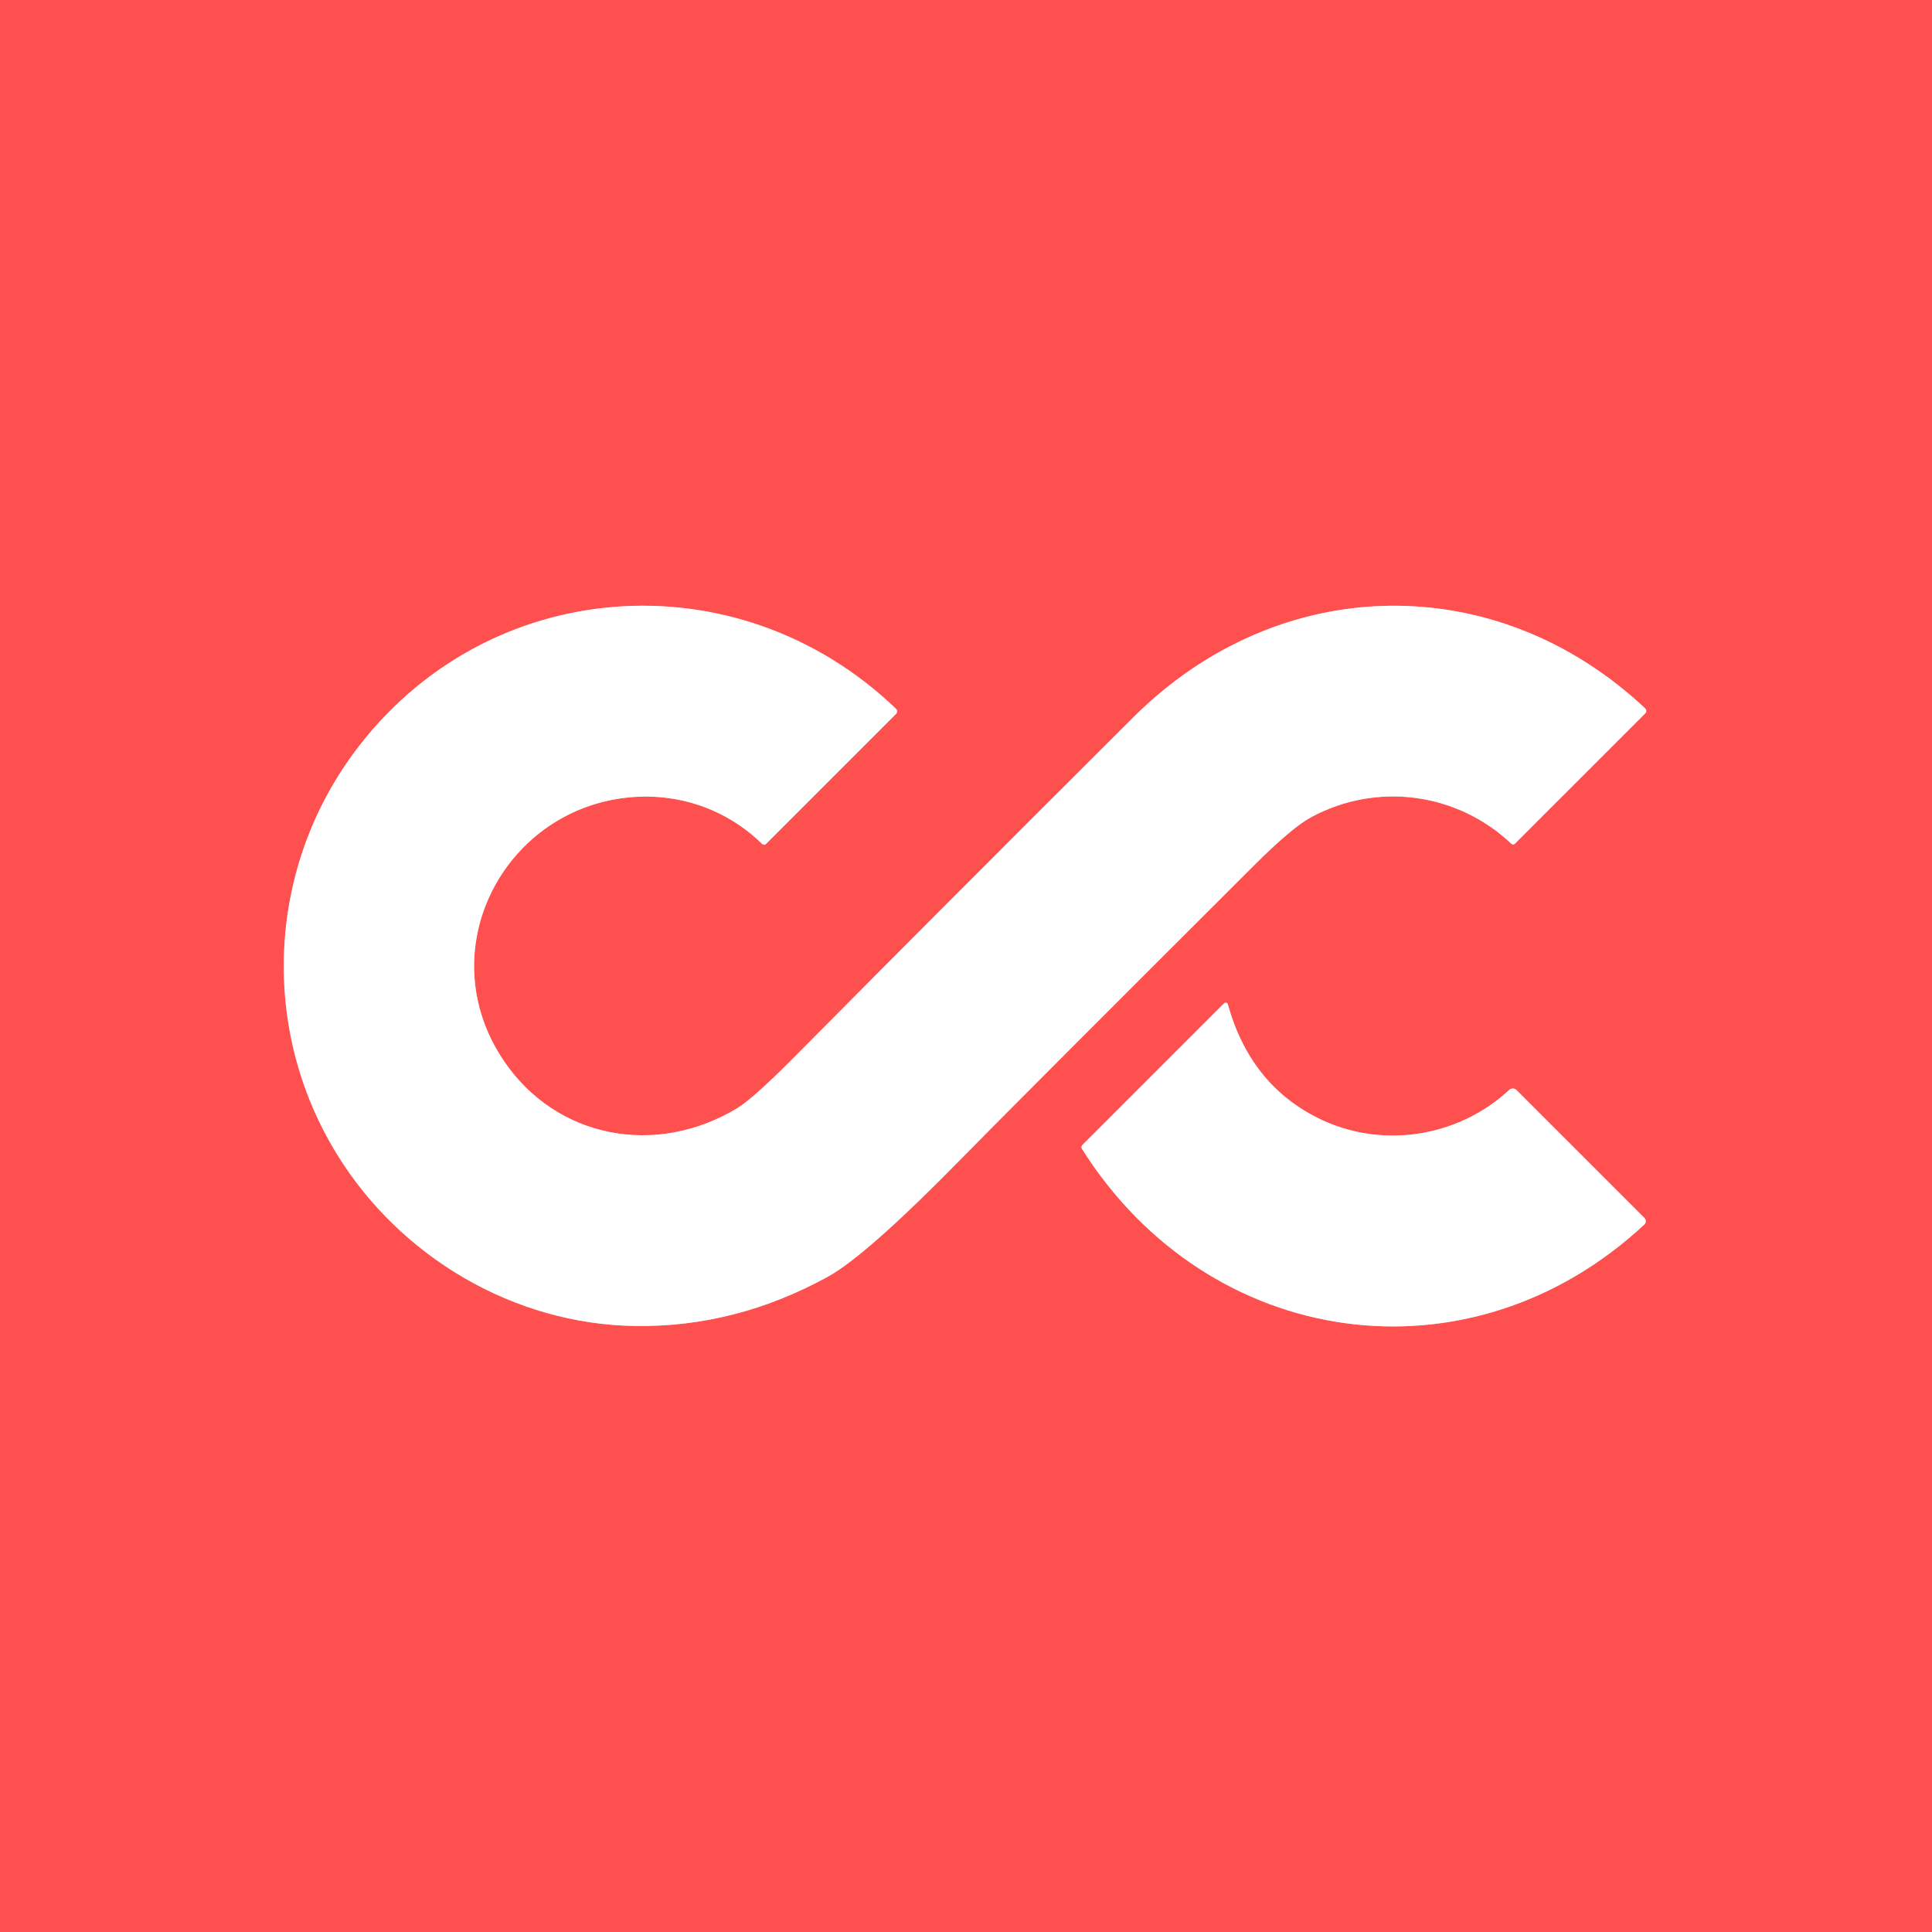
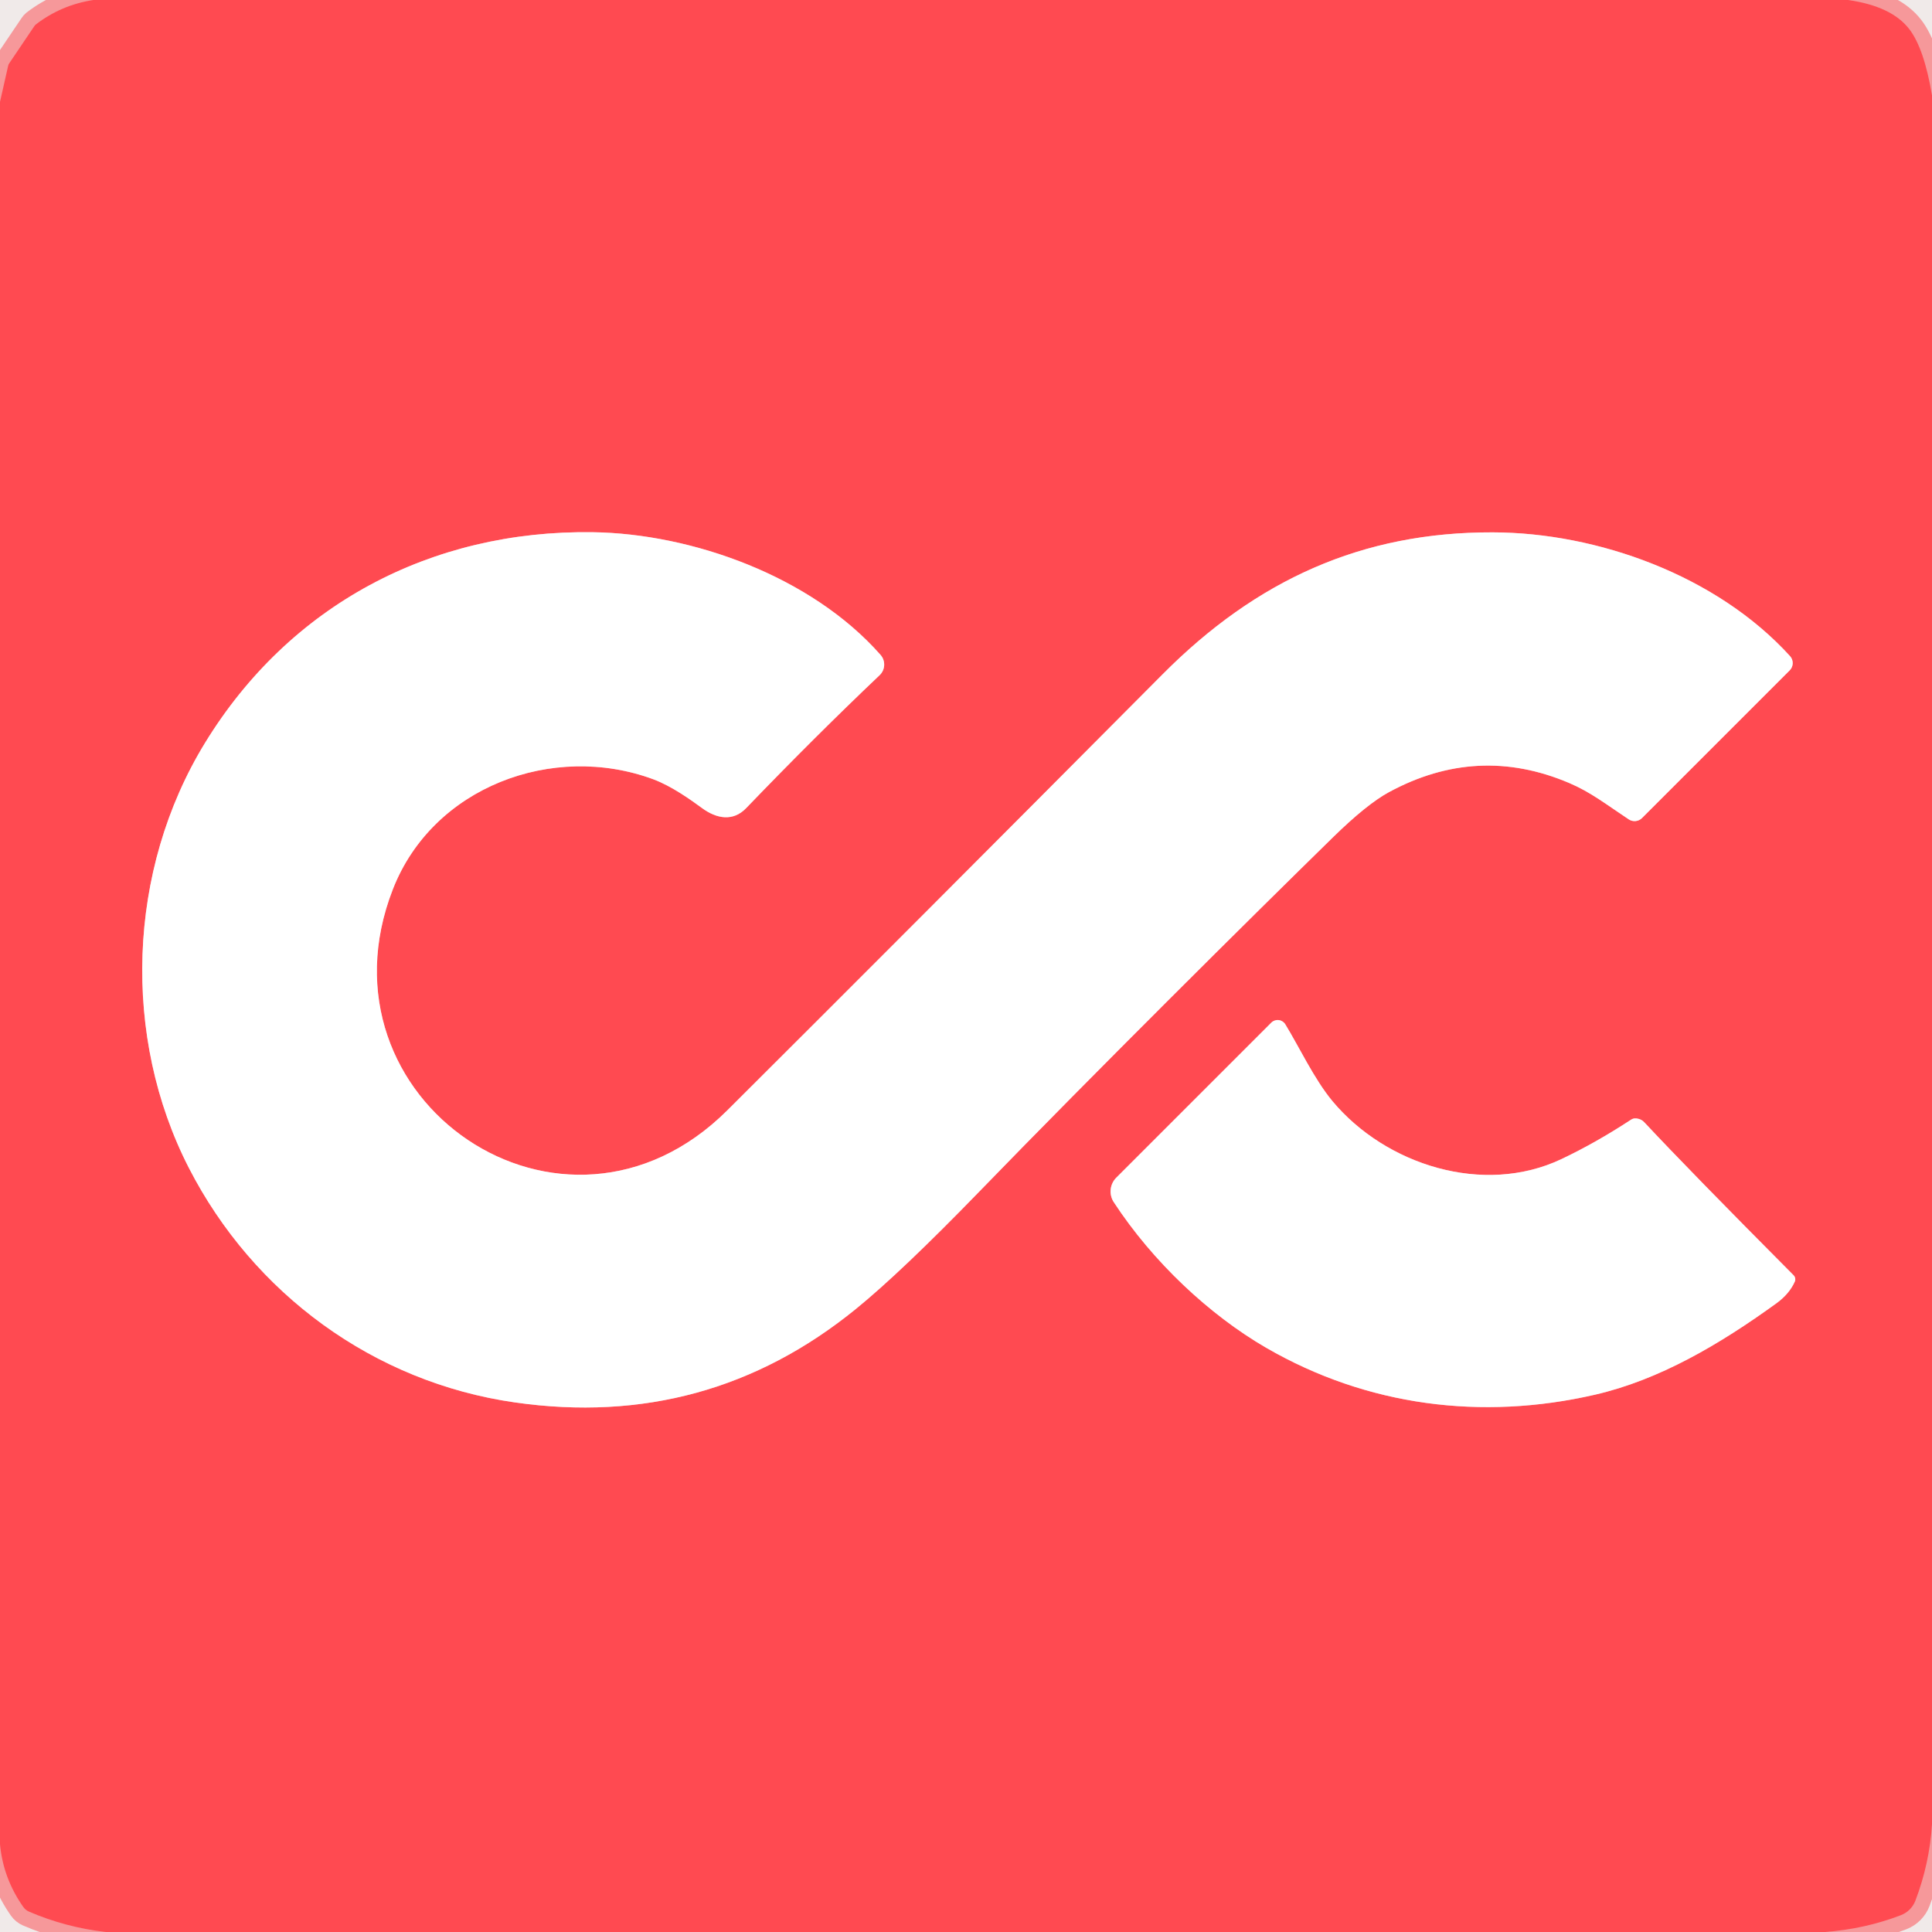
- <svg xmlns="http://www.w3.org/2000/svg" version="1.1" viewBox="0.00 0.00 248.00 248.00" width="128" height="128">
+ <svg xmlns="http://www.w3.org/2000/svg" version="1.1" viewBox="0.00 0.00 256.00 256.00" width="128" height="128">
  <g stroke-width="2.00" fill="none" stroke-linecap="butt">
-     <path stroke="#ffa8a8" vector-effect="non-scaling-stroke" d="   M 97.83 108.33   A 0.36 0.36 0.0 0 0 98.33 108.33   L 115.01 91.65   A 0.48 0.47 -46.3 0 0 115.00 90.97   C 94.54 71.36 62.25 73.84 45.42 96.65   C 34.28 111.76 33.41 132.17 43.26 148.17   C 51.37 161.35 65.97 170.00 81.56 170.21   Q 94.44 170.39 106.29 163.87   Q 111.23 161.15 123.47 148.66   Q 129.73 142.27 161.02 111.04   Q 165.86 106.21 168.32 104.89   C 176.78 100.34 187.06 101.74 194.01 108.31   A 0.33 0.31 43.6 0 0 194.45 108.31   L 211.19 91.57   A 0.45 0.45 0.0 0 0 211.18 90.93   C 191.97 72.90 164.16 73.48 145.52 92.04   Q 121.97 115.51 102.20 135.45   Q 96.71 141.00 94.65 142.24   C 84.25 148.55 71.36 146.18 64.61 136.08   C 55.23 122.06 64.53 104.15 80.42 102.39   C 86.91 101.67 93.22 103.81 97.83 108.33" />
-     <path stroke="#ffa8a8" vector-effect="non-scaling-stroke" d="   M 157.13 128.79   L 138.94 146.98   A 0.41 0.41 0.0 0 0 138.89 147.48   C 155.13 173.24 188.57 178.12 211.07 157.19   A 0.58 0.58 0.0 0 0 211.09 156.35   L 194.66 139.92   A 0.67 0.67 0.0 0 0 193.74 139.90   C 187.02 146.14 177.10 147.51 169.10 143.48   Q 160.45 139.13 157.61 128.92   A 0.29 0.29 0.0 0 0 157.13 128.79" />
+     <path stroke="#fe4d53" stroke-opacity="0.529" vector-effect="non-scaling-stroke" d="   M 12.38 0.00   Q 8.14 0.64 4.75 3.24   A 1.16 1.08 -5.9 0 0 4.53 3.49   L 1.23 8.38   A 0.92 0.83 71.8 0 0 1.08 8.72   L 0.00 13.50" />
+     <path stroke="#fe4d53" stroke-opacity="0.529" vector-effect="non-scaling-stroke" d="   M 244.88 0.00   Q 250.66 0.82 253.00 3.87   Q 254.96 6.43 256.00 12.63" />
+     <path stroke="#fe4d53" stroke-opacity="0.529" vector-effect="non-scaling-stroke" d="   M 256.00 241.73   Q 255.68 246.90 253.80 251.85   A 3.32 3.32 0.0 0 1 251.88 253.77   Q 247.13 255.60 241.81 256.00" />
+     <path stroke="#fe4d53" stroke-opacity="0.529" vector-effect="non-scaling-stroke" d="   M 14.01 256.00   Q 8.69 255.39 3.84 253.30   A 1.80 1.79 84.1 0 1 3.09 252.69   Q 0.42 248.90 0.00 244.38" />
+     <path stroke="#ffa5a8" vector-effect="non-scaling-stroke" d="   M 237.18 86.93   C 227.46 76.24 211.66 70.57 197.79 70.54   C 180.50 70.49 166.49 76.84 154.08 89.32   Q 119.17 124.42 96.38 147.12   C 74.66 168.75 41.19 145.73 52.05 117.85   C 57.33 104.27 73.26 98.33 86.57 103.26   C 89.02 104.17 91.63 106.05 92.99 107.05   C 94.99 108.53 97.16 108.86 98.87 107.08   Q 108.02 97.57 116.55 89.47   A 1.94 1.94 0.0 0 0 116.67 86.77   C 107.48 76.34 91.68 70.71 78.54 70.52   C 57.05 70.22 38.34 80.22 27.19 98.40   C 16.80 115.33 16.15 137.47 25.03 154.76   C 33.57 171.40 49.52 183.16 68.24 185.83   Q 93.69 189.47 113.40 173.45   Q 119.41 168.56 129.73 157.92   C 145.03 142.14 165.73 121.60 176.66 110.91   Q 181.11 106.56 184.03 104.97   Q 195.78 98.60 207.90 103.74   C 210.79 104.97 212.70 106.50 215.82 108.57   A 1.40 1.39 -50.7 0 0 217.58 108.39   L 237.14 88.83   A 1.37 1.37 0.0 0 0 237.18 86.93" />
+     <path stroke="#ffa5a8" vector-effect="non-scaling-stroke" d="   M 217.14 148.26   Q 216.55 148.09 216.16 148.34   Q 211.45 151.43 206.89 153.59   C 196.57 158.48 183.62 154.37 176.55 145.90   C 174.14 143.00 172.08 138.61 170.31 135.73   A 1.19 1.19 0.0 0 0 168.45 135.51   L 147.92 156.04   A 2.59 2.59 0.0 0 0 147.58 159.29   C 152.75 167.19 160.24 174.22 167.78 178.59   C 181.16 186.33 196.35 188.25 211.32 184.81   C 219.85 182.85 227.82 178.17 235.40 172.68   Q 237.09 171.45 237.82 169.82   A 0.76 0.75 34.7 0 0 237.66 168.98   Q 223.81 155.06 217.87 148.70   Q 217.57 148.38 217.14 148.26" />
  </g>
-   <path fill="#ff5050" d="   M 248.00 0.00   L 248.00 248.00   L 0.00 248.00   L 0.00 0.00   L 248.00 0.00   Z   M 97.83 108.33   A 0.36 0.36 0.0 0 0 98.33 108.33   L 115.01 91.65   A 0.48 0.47 -46.3 0 0 115.00 90.97   C 94.54 71.36 62.25 73.84 45.42 96.65   C 34.28 111.76 33.41 132.17 43.26 148.17   C 51.37 161.35 65.97 170.00 81.56 170.21   Q 94.44 170.39 106.29 163.87   Q 111.23 161.15 123.47 148.66   Q 129.73 142.27 161.02 111.04   Q 165.86 106.21 168.32 104.89   C 176.78 100.34 187.06 101.74 194.01 108.31   A 0.33 0.31 43.6 0 0 194.45 108.31   L 211.19 91.57   A 0.45 0.45 0.0 0 0 211.18 90.93   C 191.97 72.90 164.16 73.48 145.52 92.04   Q 121.97 115.51 102.20 135.45   Q 96.71 141.00 94.65 142.24   C 84.25 148.55 71.36 146.18 64.61 136.08   C 55.23 122.06 64.53 104.15 80.42 102.39   C 86.91 101.67 93.22 103.81 97.83 108.33   Z   M 157.13 128.79   L 138.94 146.98   A 0.41 0.41 0.0 0 0 138.89 147.48   C 155.13 173.24 188.57 178.12 211.07 157.19   A 0.58 0.58 0.0 0 0 211.09 156.35   L 194.66 139.92   A 0.67 0.67 0.0 0 0 193.74 139.90   C 187.02 146.14 177.10 147.51 169.10 143.48   Q 160.45 139.13 157.61 128.92   A 0.29 0.29 0.0 0 0 157.13 128.79   Z" />
-   <path fill="#ffffff" d="   M 97.83 108.33   C 93.22 103.81 86.91 101.67 80.42 102.39   C 64.53 104.15 55.23 122.06 64.61 136.08   C 71.36 146.18 84.25 148.55 94.65 142.24   Q 96.71 141.00 102.20 135.45   Q 121.97 115.51 145.52 92.04   C 164.16 73.48 191.97 72.90 211.18 90.93   A 0.45 0.45 0.0 0 1 211.19 91.57   L 194.45 108.31   A 0.33 0.31 43.6 0 1 194.01 108.31   C 187.06 101.74 176.78 100.34 168.32 104.89   Q 165.86 106.21 161.02 111.04   Q 129.73 142.27 123.47 148.66   Q 111.23 161.15 106.29 163.87   Q 94.44 170.39 81.56 170.21   C 65.97 170.00 51.37 161.35 43.26 148.17   C 33.41 132.17 34.28 111.76 45.42 96.65   C 62.25 73.84 94.54 71.36 115.00 90.97   A 0.48 0.47 -46.3 0 1 115.01 91.65   L 98.33 108.33   A 0.36 0.36 0.0 0 1 97.83 108.33   Z" />
-   <path fill="#ffffff" d="   M 157.13 128.79   A 0.29 0.29 0.0 0 1 157.61 128.92   Q 160.45 139.13 169.10 143.48   C 177.10 147.51 187.02 146.14 193.74 139.90   A 0.67 0.67 0.0 0 1 194.66 139.92   L 211.09 156.35   A 0.58 0.58 0.0 0 1 211.07 157.19   C 188.57 178.12 155.13 173.24 138.89 147.48   A 0.41 0.41 0.0 0 1 138.94 146.98   L 157.13 128.79   Z" />
+   <path fill="#ee7f71" fill-opacity="0.055" d="   M 12.38 0.00   Q 8.14 0.64 4.75 3.24   A 1.16 1.08 -5.9 0 0 4.53 3.49   L 1.23 8.38   A 0.92 0.83 71.8 0 0 1.08 8.72   L 0.00 13.50   L 0.00 0.00   L 12.38 0.00   Z" />
+   <path fill="#ff4a51" d="   M 244.88 0.00   Q 250.66 0.82 253.00 3.87   Q 254.96 6.43 256.00 12.63   L 256.00 241.73   Q 255.68 246.90 253.80 251.85   A 3.32 3.32 0.0 0 1 251.88 253.77   Q 247.13 255.60 241.81 256.00   L 14.01 256.00   Q 8.69 255.39 3.84 253.30   A 1.80 1.79 84.1 0 1 3.09 252.69   Q 0.42 248.90 0.00 244.38   L 0.00 13.50   L 1.08 8.72   A 0.92 0.83 71.8 0 1 1.23 8.38   L 4.53 3.49   A 1.16 1.08 -5.9 0 1 4.75 3.24   Q 8.14 0.64 12.38 0.00   L 244.88 0.00   Z   M 237.18 86.93   C 227.46 76.24 211.66 70.57 197.79 70.54   C 180.50 70.49 166.49 76.84 154.08 89.32   Q 119.17 124.42 96.38 147.12   C 74.66 168.75 41.19 145.73 52.05 117.85   C 57.33 104.27 73.26 98.33 86.57 103.26   C 89.02 104.17 91.63 106.05 92.99 107.05   C 94.99 108.53 97.16 108.86 98.87 107.08   Q 108.02 97.57 116.55 89.47   A 1.94 1.94 0.0 0 0 116.67 86.77   C 107.48 76.34 91.68 70.71 78.54 70.52   C 57.05 70.22 38.34 80.22 27.19 98.40   C 16.80 115.33 16.15 137.47 25.03 154.76   C 33.57 171.40 49.52 183.16 68.24 185.83   Q 93.69 189.47 113.40 173.45   Q 119.41 168.56 129.73 157.92   C 145.03 142.14 165.73 121.60 176.66 110.91   Q 181.11 106.56 184.03 104.97   Q 195.78 98.60 207.90 103.74   C 210.79 104.97 212.70 106.50 215.82 108.57   A 1.40 1.39 -50.7 0 0 217.58 108.39   L 237.14 88.83   A 1.37 1.37 0.0 0 0 237.18 86.93   Z   M 217.14 148.26   Q 216.55 148.09 216.16 148.34   Q 211.45 151.43 206.89 153.59   C 196.57 158.48 183.62 154.37 176.55 145.90   C 174.14 143.00 172.08 138.61 170.31 135.73   A 1.19 1.19 0.0 0 0 168.45 135.51   L 147.92 156.04   A 2.59 2.59 0.0 0 0 147.58 159.29   C 152.75 167.19 160.24 174.22 167.78 178.59   C 181.16 186.33 196.35 188.25 211.32 184.81   C 219.85 182.85 227.82 178.17 235.40 172.68   Q 237.09 171.45 237.82 169.82   A 0.76 0.75 34.7 0 0 237.66 168.98   Q 223.81 155.06 217.87 148.70   Q 217.57 148.38 217.14 148.26   Z" />
+   <path fill="#ee7f71" fill-opacity="0.055" d="   M 256.00 0.00   L 256.00 12.63   Q 254.96 6.43 253.00 3.87   Q 250.66 0.82 244.88 0.00   L 256.00 0.00   Z" />
+   <path fill="#ffffff" d="   M 237.18 86.93   A 1.37 1.37 0.0 0 1 237.14 88.83   L 217.58 108.39   A 1.40 1.39 -50.7 0 1 215.82 108.57   C 212.70 106.50 210.79 104.97 207.90 103.74   Q 195.78 98.60 184.03 104.97   Q 181.11 106.56 176.66 110.91   C 165.73 121.60 145.03 142.14 129.73 157.92   Q 119.41 168.56 113.40 173.45   Q 93.69 189.47 68.24 185.83   C 49.52 183.16 33.57 171.40 25.03 154.76   C 16.15 137.47 16.80 115.33 27.19 98.40   C 38.34 80.22 57.05 70.22 78.54 70.52   C 91.68 70.71 107.48 76.34 116.67 86.77   A 1.94 1.94 0.0 0 1 116.55 89.47   Q 108.02 97.57 98.87 107.08   C 97.16 108.86 94.99 108.53 92.99 107.05   C 91.63 106.05 89.02 104.17 86.57 103.26   C 73.26 98.33 57.33 104.27 52.05 117.85   C 41.19 145.73 74.66 168.75 96.38 147.12   Q 119.17 124.42 154.08 89.32   C 166.49 76.84 180.50 70.49 197.79 70.54   C 211.66 70.57 227.46 76.24 237.18 86.93   Z" />
+   <path fill="#ffffff" d="   M 217.14 148.26   Q 217.57 148.38 217.87 148.70   Q 223.81 155.06 237.66 168.98   A 0.76 0.75 34.7 0 1 237.82 169.82   Q 237.09 171.45 235.40 172.68   C 227.82 178.17 219.85 182.85 211.32 184.81   C 196.35 188.25 181.16 186.33 167.78 178.59   C 160.24 174.22 152.75 167.19 147.58 159.29   A 2.59 2.59 0.0 0 1 147.92 156.04   L 168.45 135.51   A 1.19 1.19 0.0 0 1 170.31 135.73   C 172.08 138.61 174.14 143.00 176.55 145.90   C 183.62 154.37 196.57 158.48 206.89 153.59   Q 211.45 151.43 216.16 148.34   Q 216.55 148.09 217.14 148.26   Z" />
+   <path fill="#ee7f71" fill-opacity="0.055" d="   M 256.00 241.73   L 256.00 256.00   L 241.81 256.00   Q 247.13 255.60 251.88 253.77   A 3.32 3.32 0.0 0 0 253.80 251.85   Q 255.68 246.90 256.00 241.73   Z" />
+   <path fill="#ee7f71" fill-opacity="0.055" d="   M 14.01 256.00   L 0.00 256.00   L 0.00 244.38   Q 0.42 248.90 3.09 252.69   A 1.80 1.79 84.1 0 0 3.84 253.30   Q 8.69 255.39 14.01 256.00   Z" />
</svg>
